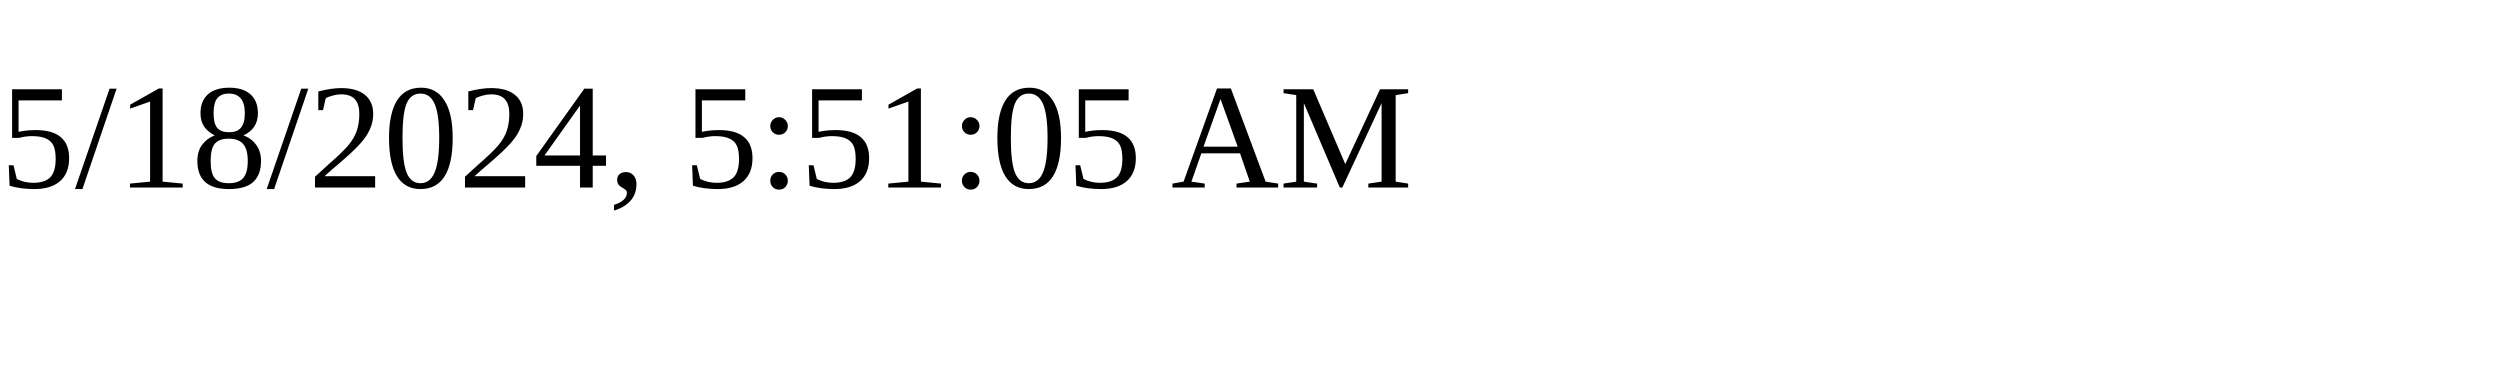
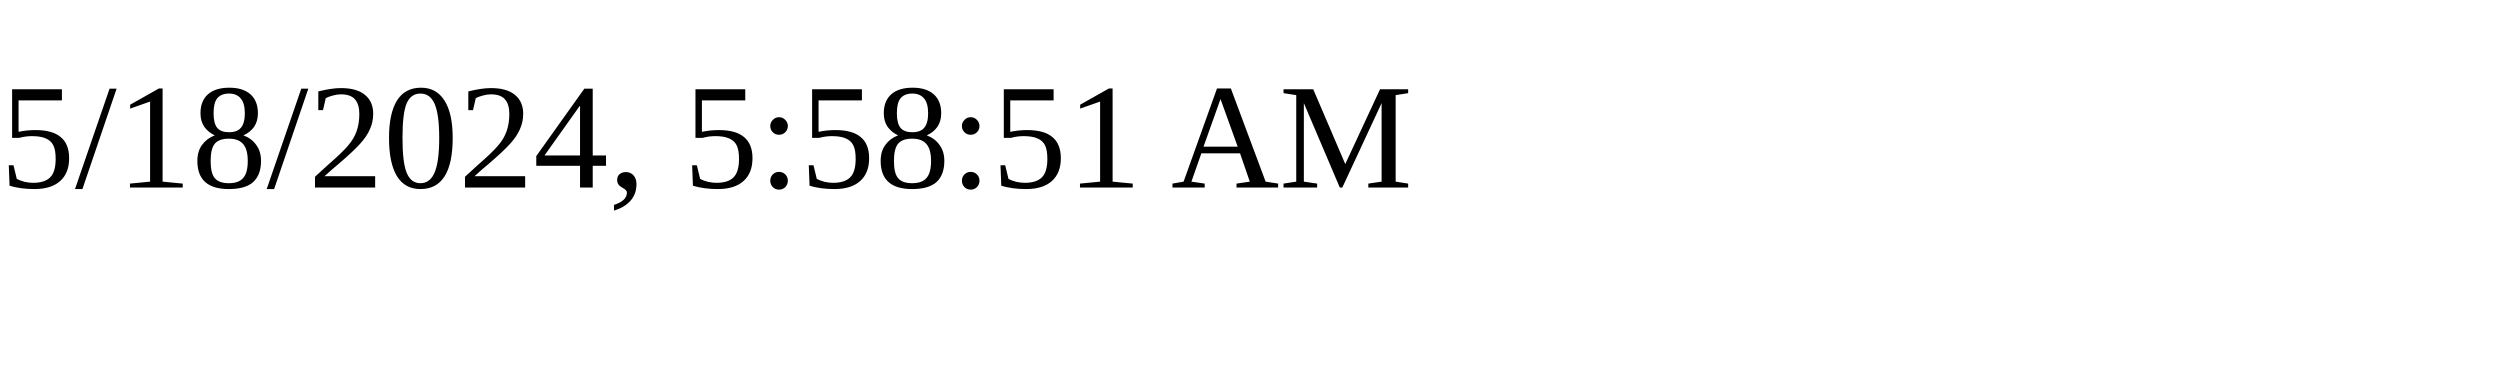
<svg xmlns="http://www.w3.org/2000/svg" height="30" width="200">
-   <text x="0" y="15">5/18/2024, 5:51:05 AM</text>
+   <text x="0" y="15">5/18/2024, 5:58:51 AM</text>
</svg>
